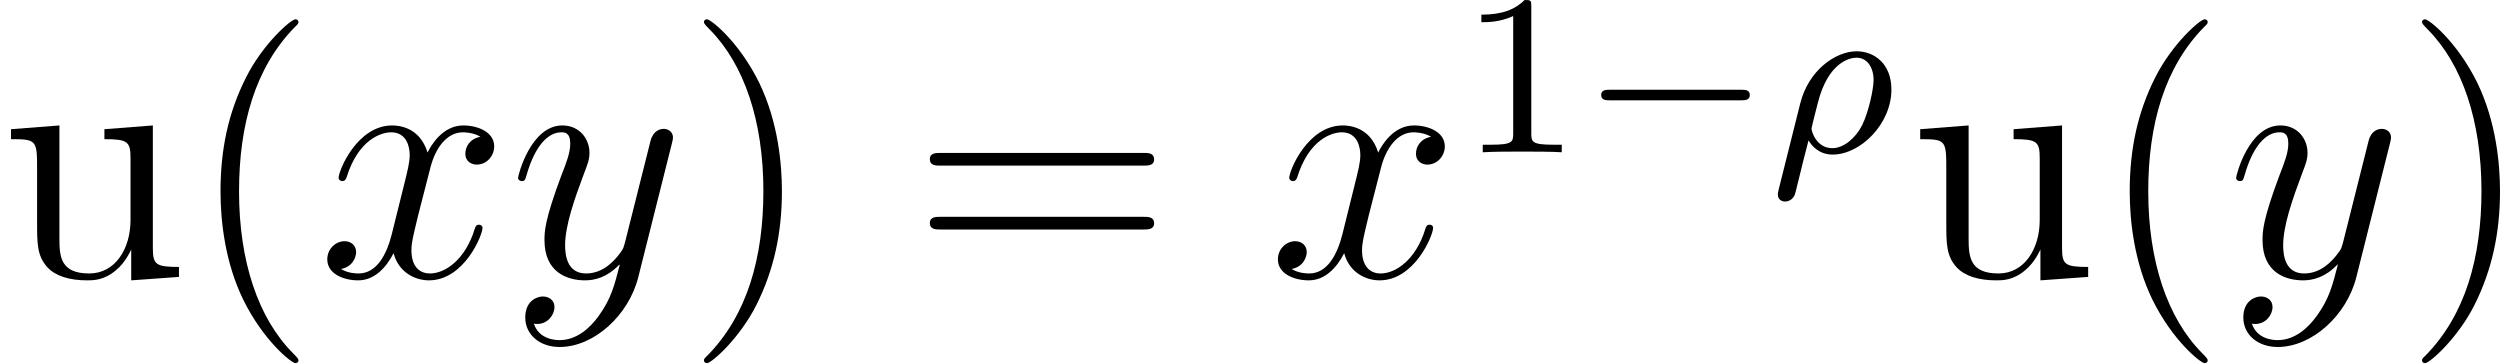
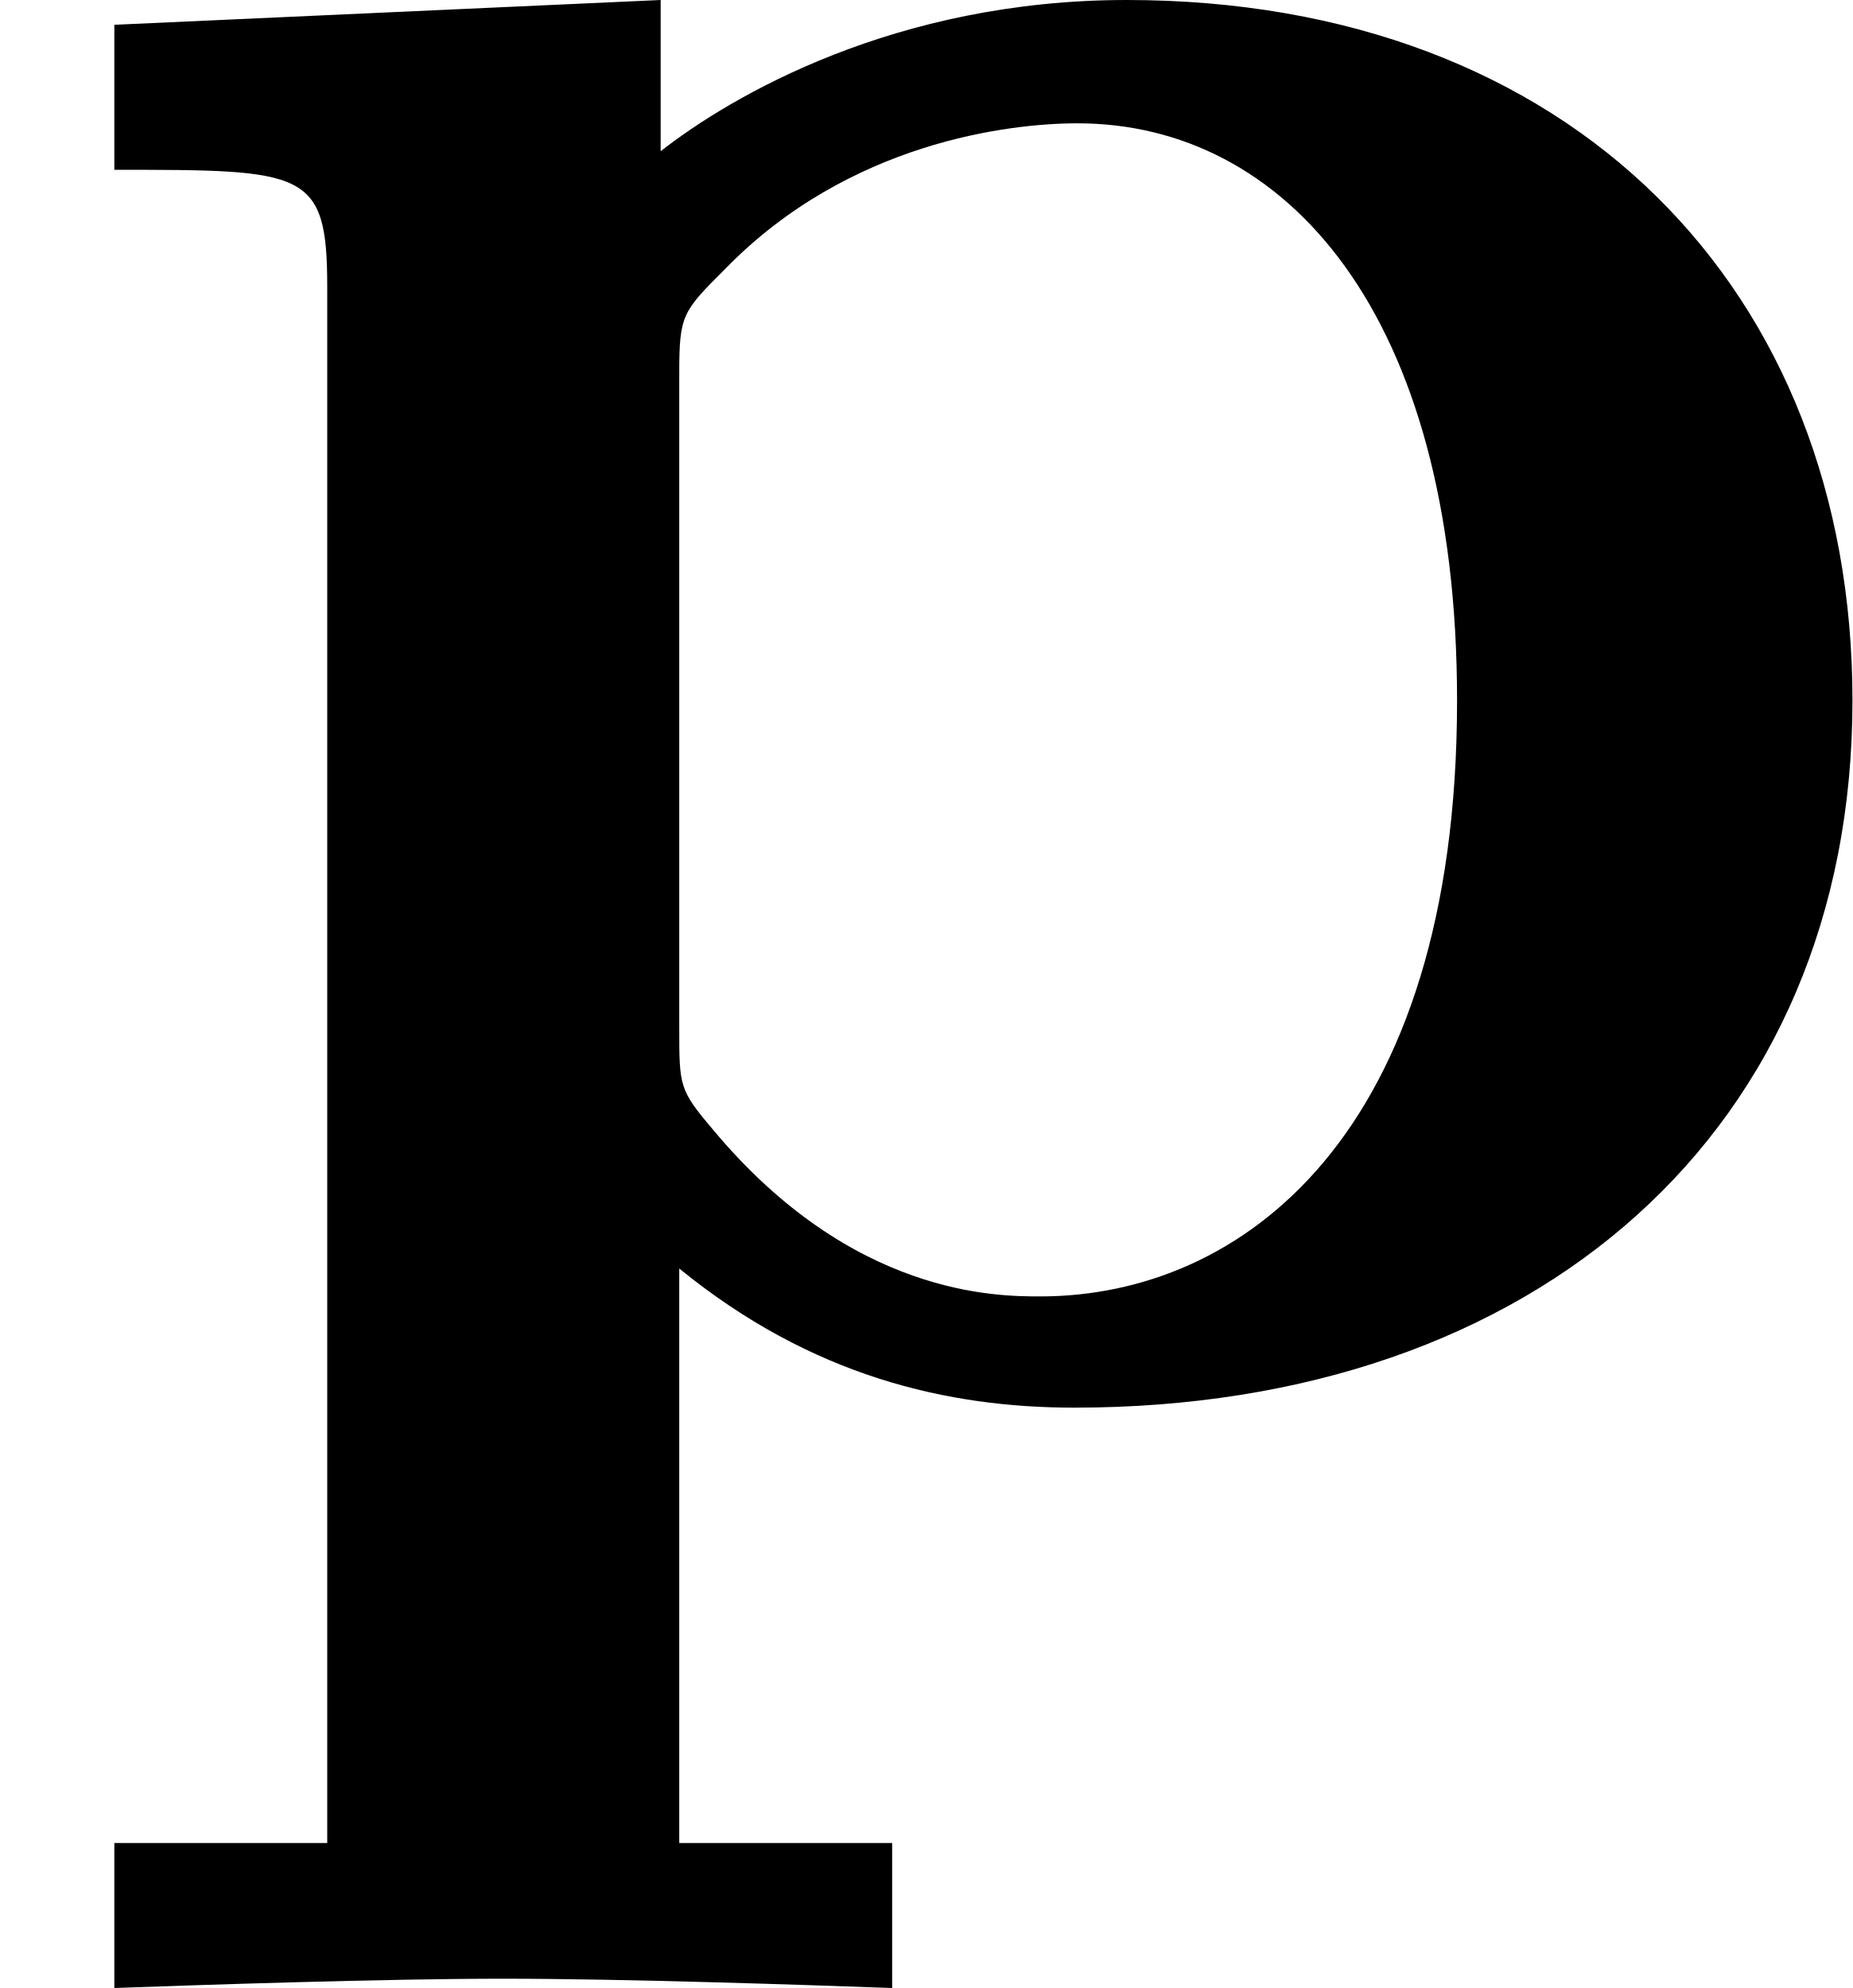
- <svg xmlns="http://www.w3.org/2000/svg" xmlns:xlink="http://www.w3.org/1999/xlink" version="1.1" width="87.014pt" height="12.639pt" viewBox="18.754 221.465 87.014 12.639">
+ <svg xmlns="http://www.w3.org/2000/svg" xmlns:xlink="http://www.w3.org/1999/xlink" version="1.1" width="5.978pt" height="6.416pt" viewBox="191.081 190.201 5.978 6.416">
  <defs>
-     <path id="g22-26" d="M.295 1.283C.263 1.411 .263 1.451 .263 1.467C.263 1.666 .422 1.714 .518 1.714C.558 1.714 .741 1.706 .845 1.498C.885 1.411 1.044 .677 1.331-.414C1.427-.247 1.682 .08 2.168 .08C3.14 .08 4.216-.988 4.216-2.184C4.216-3.084 3.618-3.515 3.005-3.515C2.271-3.515 1.331-2.853 1.044-1.706L.295 1.283ZM2.16-.143C1.61-.143 1.435-.717 1.435-.829C1.435-.861 1.642-1.674 1.658-1.73C2.016-3.14 2.774-3.292 2.997-3.292C3.379-3.292 3.595-2.949 3.595-2.511C3.595-2.224 3.435-1.427 3.196-.94C2.965-.486 2.55-.143 2.16-.143Z" />
-     <path id="g19-0" d="M5.571-1.809C5.699-1.809 5.874-1.809 5.874-1.993S5.699-2.176 5.571-2.176H1.004C.877-2.176 .701-2.176 .701-1.993S.877-1.809 1.004-1.809H5.571Z" />
-     <path id="g25-49" d="M2.503-5.077C2.503-5.292 2.487-5.3 2.271-5.3C1.945-4.981 1.522-4.79 .765-4.79V-4.527C.98-4.527 1.411-4.527 1.873-4.742V-.654C1.873-.359 1.849-.263 1.092-.263H.813V0C1.14-.024 1.825-.024 2.184-.024S3.236-.024 3.563 0V-.263H3.284C2.527-.263 2.503-.359 2.503-.654V-5.077Z" />
-     <path id="g23-120" d="M5.667-4.878C5.284-4.806 5.141-4.519 5.141-4.292C5.141-4.005 5.368-3.909 5.535-3.909C5.894-3.909 6.145-4.22 6.145-4.543C6.145-5.045 5.571-5.272 5.069-5.272C4.34-5.272 3.933-4.555 3.826-4.328C3.551-5.224 2.809-5.272 2.594-5.272C1.375-5.272 .729-3.706 .729-3.443C.729-3.395 .777-3.335 .861-3.335C.956-3.335 .98-3.407 1.004-3.455C1.411-4.782 2.212-5.033 2.558-5.033C3.096-5.033 3.204-4.531 3.204-4.244C3.204-3.981 3.132-3.706 2.989-3.132L2.582-1.494C2.403-.777 2.056-.12 1.423-.12C1.363-.12 1.064-.12 .813-.275C1.243-.359 1.339-.717 1.339-.861C1.339-1.1 1.16-1.243 .933-1.243C.646-1.243 .335-.992 .335-.61C.335-.108 .897 .12 1.411 .12C1.985 .12 2.391-.335 2.642-.825C2.833-.12 3.431 .12 3.873 .12C5.093 .12 5.738-1.447 5.738-1.71C5.738-1.769 5.691-1.817 5.619-1.817C5.511-1.817 5.499-1.757 5.464-1.662C5.141-.61 4.447-.12 3.909-.12C3.491-.12 3.264-.43 3.264-.921C3.264-1.184 3.312-1.375 3.503-2.164L3.921-3.79C4.101-4.507 4.507-5.033 5.057-5.033C5.081-5.033 5.416-5.033 5.667-4.878Z" />
-     <path id="g23-121" d="M3.144 1.339C2.821 1.793 2.355 2.2 1.769 2.2C1.626 2.2 1.052 2.176 .873 1.626C.909 1.638 .968 1.638 .992 1.638C1.351 1.638 1.59 1.327 1.59 1.052S1.363 .681 1.184 .681C.992 .681 .574 .825 .574 1.411C.574 2.02 1.088 2.439 1.769 2.439C2.965 2.439 4.172 1.339 4.507 .012L5.679-4.651C5.691-4.71 5.715-4.782 5.715-4.854C5.715-5.033 5.571-5.153 5.392-5.153C5.284-5.153 5.033-5.105 4.937-4.746L4.053-1.231C3.993-1.016 3.993-.992 3.897-.861C3.658-.526 3.264-.12 2.69-.12C2.02-.12 1.961-.777 1.961-1.1C1.961-1.781 2.283-2.702 2.606-3.563C2.738-3.909 2.809-4.077 2.809-4.316C2.809-4.818 2.451-5.272 1.865-5.272C.765-5.272 .323-3.539 .323-3.443C.323-3.395 .371-3.335 .454-3.335C.562-3.335 .574-3.383 .622-3.551C.909-4.555 1.363-5.033 1.829-5.033C1.937-5.033 2.14-5.033 2.14-4.639C2.14-4.328 2.008-3.981 1.829-3.527C1.243-1.961 1.243-1.566 1.243-1.279C1.243-.143 2.056 .12 2.654 .12C3.001 .12 3.431 .012 3.85-.43L3.862-.418C3.682 .287 3.563 .753 3.144 1.339Z" />
-     <path id="g40-40" d="M3.885 2.905C3.885 2.869 3.885 2.845 3.682 2.642C2.487 1.435 1.817-.538 1.817-2.977C1.817-5.296 2.379-7.293 3.766-8.703C3.885-8.811 3.885-8.835 3.885-8.871C3.885-8.942 3.826-8.966 3.778-8.966C3.622-8.966 2.642-8.106 2.056-6.934C1.447-5.727 1.172-4.447 1.172-2.977C1.172-1.913 1.339-.49 1.961 .789C2.666 2.224 3.646 3.001 3.778 3.001C3.826 3.001 3.885 2.977 3.885 2.905Z" />
-     <path id="g40-41" d="M3.371-2.977C3.371-3.885 3.252-5.368 2.582-6.755C1.877-8.189 .897-8.966 .765-8.966C.717-8.966 .658-8.942 .658-8.871C.658-8.835 .658-8.811 .861-8.608C2.056-7.4 2.726-5.428 2.726-2.989C2.726-.669 2.164 1.327 .777 2.738C.658 2.845 .658 2.869 .658 2.905C.658 2.977 .717 3.001 .765 3.001C.921 3.001 1.901 2.14 2.487 .968C3.096-.251 3.371-1.542 3.371-2.977Z" />
-     <path id="g40-61" d="M8.07-3.873C8.237-3.873 8.452-3.873 8.452-4.089C8.452-4.316 8.249-4.316 8.07-4.316H1.028C.861-4.316 .646-4.316 .646-4.101C.646-3.873 .849-3.873 1.028-3.873H8.07ZM8.07-1.65C8.237-1.65 8.452-1.65 8.452-1.865C8.452-2.092 8.249-2.092 8.07-2.092H1.028C.861-2.092 .646-2.092 .646-1.877C.646-1.65 .849-1.65 1.028-1.65H8.07Z" />
-     <path id="g40-117" d="M3.634-5.141V-4.794C4.447-4.794 4.543-4.71 4.543-4.125V-1.985C4.543-.968 4.005-.12 3.108-.12C2.128-.12 2.068-.681 2.068-1.315V-5.272L.383-5.141V-4.794C1.291-4.794 1.291-4.758 1.291-3.694V-1.901C1.291-1.16 1.291-.729 1.65-.335C1.937-.024 2.427 .12 3.037 .12C3.24 .12 3.622 .12 4.029-.227C4.376-.502 4.567-.956 4.567-.956V.12L6.229 0V-.347C5.416-.347 5.32-.43 5.32-1.016V-5.272L3.634-5.141Z" />
+     <path id="g2-112" d="M2.192-3.278C2.192-3.467 2.202-3.477 2.341-3.616C2.74-4.025 3.258-4.085 3.477-4.085C4.144-4.085 4.702-3.477 4.702-2.222C4.702-.817 4.005-.299 3.357-.299C3.218-.299 2.75-.299 2.301-.837C2.192-.966 2.192-.976 2.192-1.166V-3.278ZM2.192-.389C2.62-.04 3.059 .06 3.467 .06C4.961 .06 5.978-.837 5.978-2.222C5.978-3.547 5.071-4.483 3.636-4.483C2.889-4.483 2.361-4.174 2.132-3.995V-4.483L.369-4.403V-3.935C.986-3.935 1.056-3.935 1.056-3.557V1.465H.369V1.933C.648 1.923 1.245 1.903 1.624 1.903C2.012 1.903 2.6 1.923 2.879 1.933V1.465H2.192V-.389Z" />
  </defs>
  <g id="page1">
-     <use x="18.754" y="231.103" xlink:href="#g40-117" />
-     <use x="25.257" y="231.103" xlink:href="#g40-40" />
-     <use x="29.81" y="231.103" xlink:href="#g23-120" />
-     <use x="36.462" y="231.103" xlink:href="#g23-121" />
-     <use x="42.598" y="231.103" xlink:href="#g40-41" />
-     <use x="50.472" y="231.103" xlink:href="#g40-61" />
-     <use x="62.897" y="231.103" xlink:href="#g23-120" />
-     <use x="69.549" y="226.765" xlink:href="#g25-49" />
-     <use x="73.783" y="226.765" xlink:href="#g19-0" />
-     <use x="80.37" y="226.765" xlink:href="#g22-26" />
-     <use x="85.205" y="231.103" xlink:href="#g40-117" />
-     <use x="91.708" y="231.103" xlink:href="#g40-40" />
-     <use x="96.26" y="231.103" xlink:href="#g23-121" />
-     <use x="102.397" y="231.103" xlink:href="#g40-41" />
+     <use x="191.081" y="194.684" xlink:href="#g2-112" />
  </g>
</svg>
